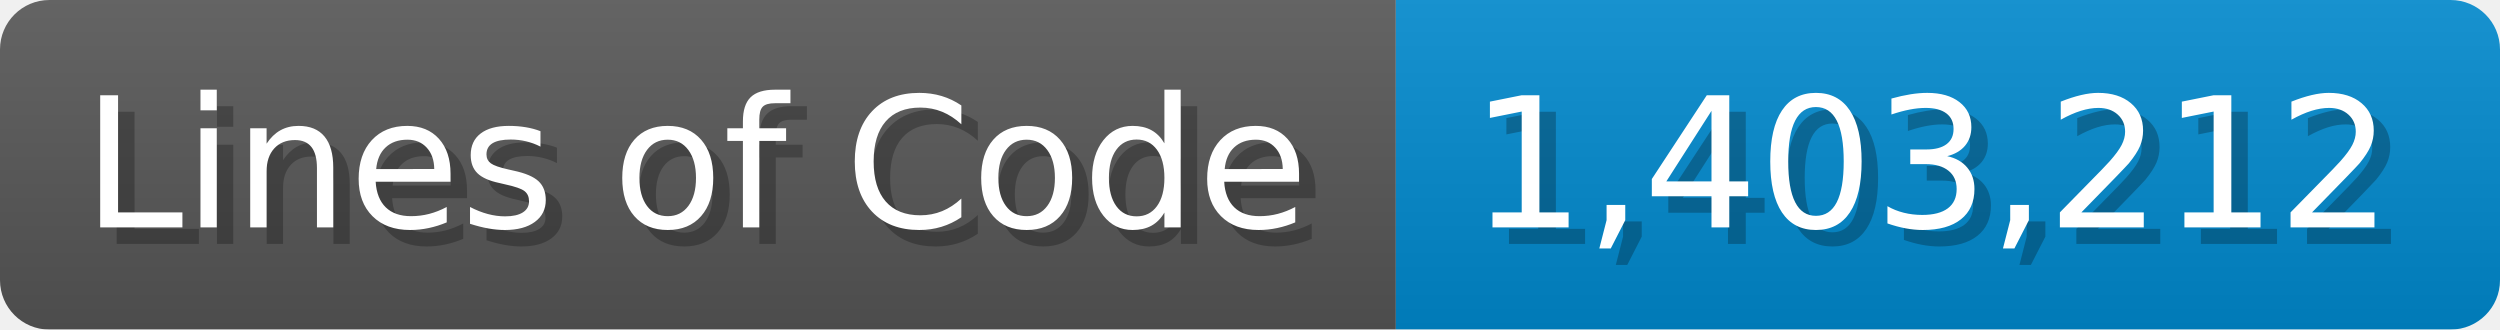
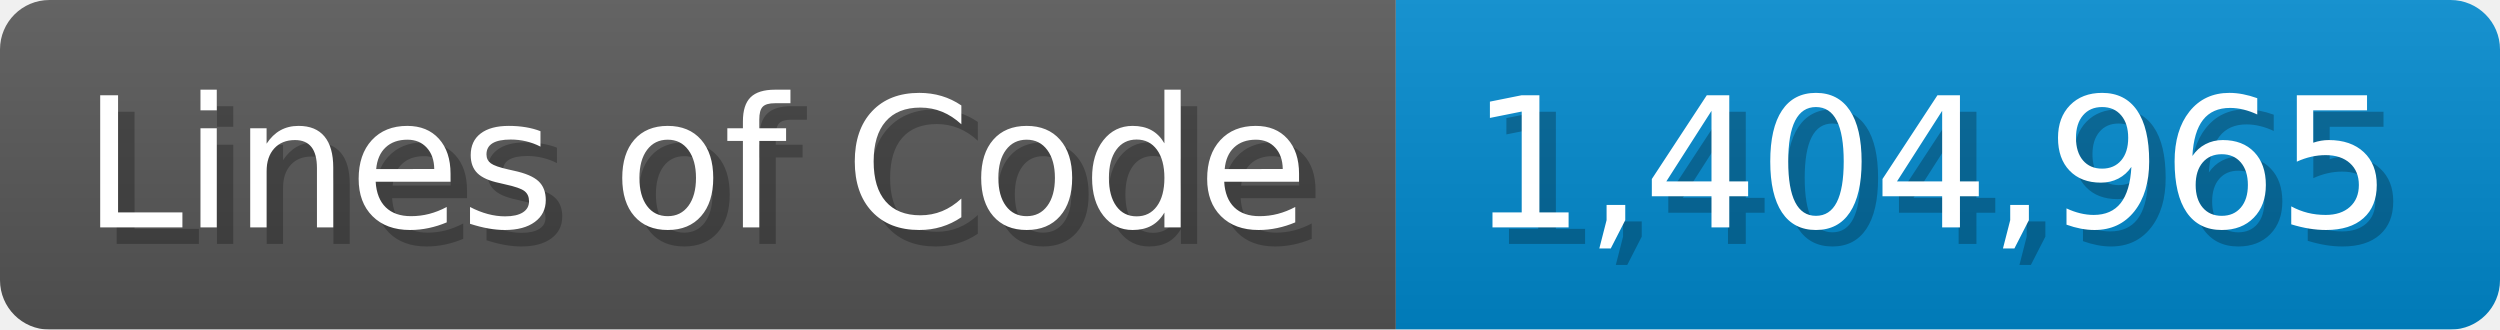
<svg xmlns="http://www.w3.org/2000/svg" width="151.7" height="20" viewBox="0 0 1517 200">
  <linearGradient id="a" x2="0" y2="100%">
    <stop offset="0" stop-opacity=".1" stop-color="#EEE" />
    <stop offset="1" stop-opacity=".1" />
  </linearGradient>
  <mask id="m">
    <rect width="1517" height="200" rx="30" fill="#FFF" />
  </mask>
  <g mask="url(#m)">
    <rect width="847" height="200" fill="#555" />
    <rect width="670" height="200" fill="#08C" x="847" />
    <rect width="1517" height="200" fill="url(#a)" />
  </g>
  <g fill="#fff" text-anchor="start" font-family="Verdana,DejaVu Sans,sans-serif" font-size="110">
    <text x="60" y="148" textLength="747" fill="#000" opacity="0.25">Lines of Code</text>
    <text x="50" y="138" textLength="747">Lines of Code</text>
-     <text x="902" y="148" textLength="570" fill="#000" opacity="0.25">1,403,212</text>
-     <text x="892" y="138" textLength="570">1,403,212</text>
+     <text x="902" y="148" textLength="570" fill="#000" opacity="0.25">1,404,965</text>
+     <text x="892" y="138" textLength="570">1,404,965</text>
  </g>
</svg>
